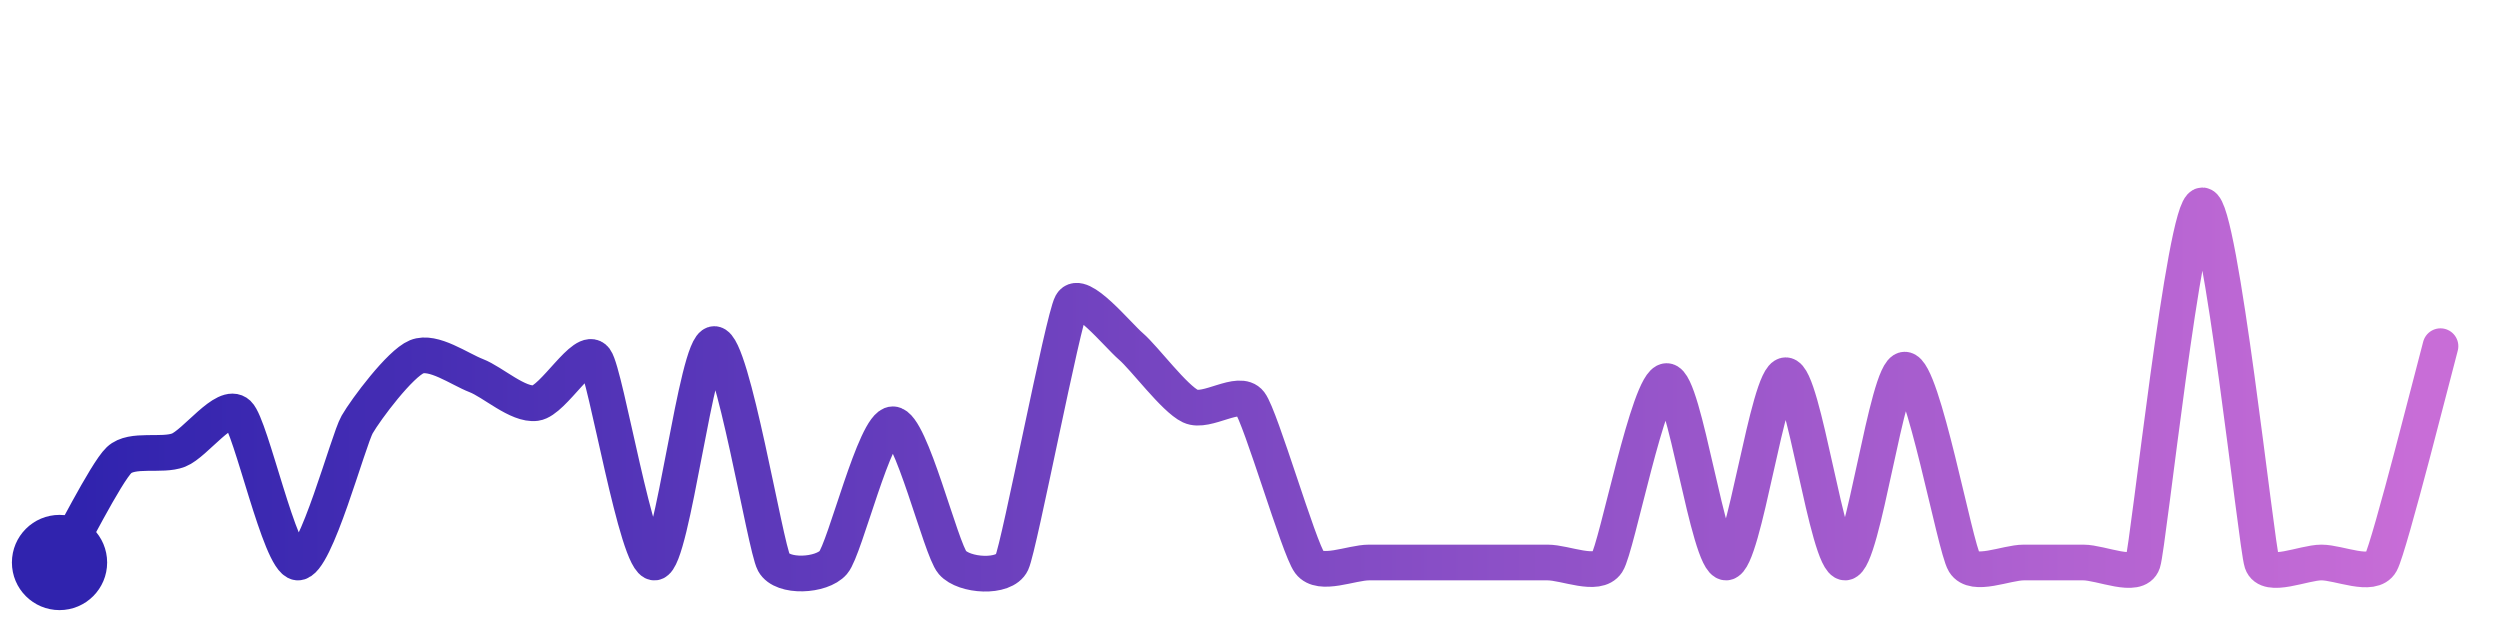
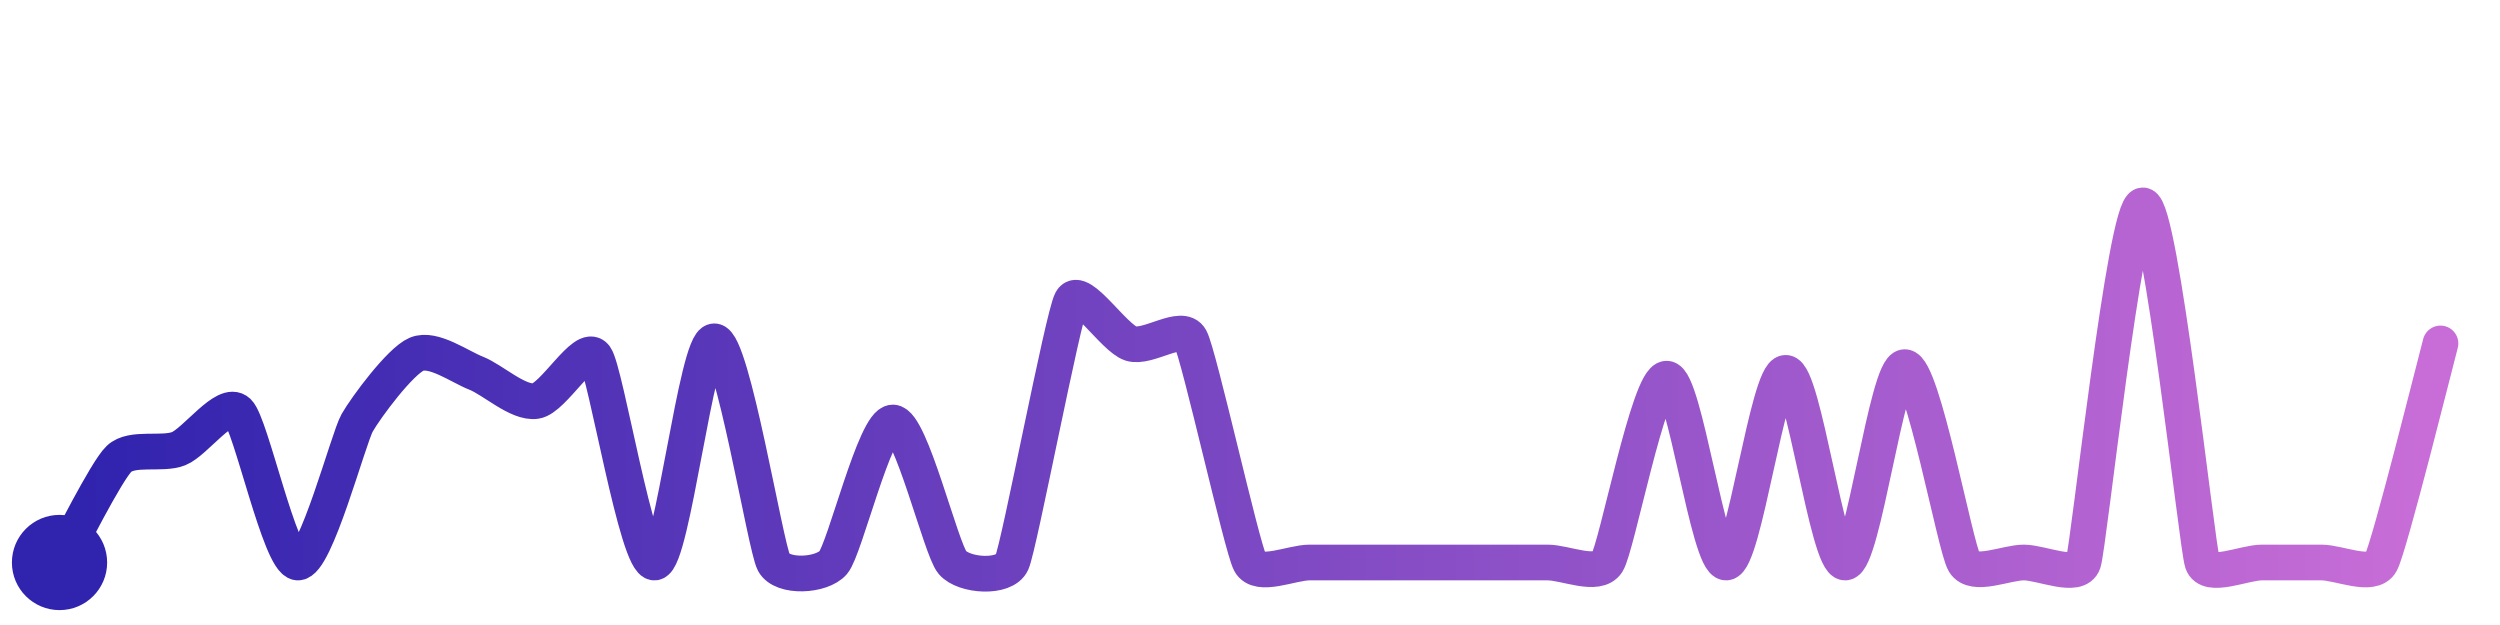
<svg xmlns="http://www.w3.org/2000/svg" width="200" height="50" viewBox="0 0 210 50">
  <defs>
    <linearGradient id="stroke" x1="0%" y1="0%" x2="100%" y2="0%">
      <stop stop-color="#3023AE" offset="0%" />
      <stop stop-color="#C86DD7" offset="100%" />
    </linearGradient>
  </defs>
-   <path stroke="url(#stroke)" stroke-width="3" stroke-linejoin="round" stroke-linecap="round" d="M5.00 46 C 5.75 44.70, 8.91 38.43, 10.00 37.40 S 13.60 37.11, 15.00 36.56 S 18.91 32.47, 20.00 33.50 S 23.51 45.86, 25.00 46.00 S 29.25 35.71, 30.00 34.41 S 33.61 29.29, 35.00 28.72 S 38.60 29.76, 40.00 30.30 S 43.51 32.81, 45.00 32.61 S 49.10 27.72, 50.00 28.93 S 53.51 46.19, 55.00 46.00 S 58.50 27.65, 60.00 27.65 S 64.28 44.68, 65.00 46.00 S 69.02 47.14, 70.00 46.00 S 73.50 34.39, 75.00 34.39 S 79.02 44.86, 80.00 46.00 S 84.37 47.36, 85.00 46.00 S 89.28 25.59, 90.00 24.28 S 93.86 26.87, 95.00 27.85 S 98.64 32.23, 100.00 32.87 S 104.09 31.40, 105.00 32.59 S 109.10 44.80, 110.00 46.00 S 113.50 46.00, 115.00 46.00 S 118.50 46.00, 120.00 46.00 S 123.50 46.00, 125.00 46.00 S 128.50 46.00, 130.00 46.00 S 134.18 47.25, 135.00 46.00 S 138.50 30.76, 140.00 30.76 S 143.50 46.07, 145.00 46.00 S 148.50 30.27, 150.00 30.27 S 153.50 46.07, 155.00 46.00 S 158.50 29.80, 160.00 29.80 S 164.21 44.72, 165.00 46.00 S 168.50 46.00, 170.00 46.00 S 173.50 46.00, 175.00 46.00 S 179.53 47.42, 180.00 46.00 S 183.50 16.00, 185.00 16.00 S 189.53 44.58, 190.00 46.00 S 193.50 46.00, 195.00 46.00 S 199.28 47.31, 200.00 46.00 S 204.60 29.28, 205.00 27.83" fill="none">
-     <animate attributeName="stroke-dashoffset" from="453.265" to="0" dur="2.2s" />
-     <animate attributeName="stroke-dasharray" from="453.265" to="453.265" />
+   <path stroke="url(#stroke)" stroke-width="3" stroke-linejoin="round" stroke-linecap="round" d="M5.00 46 C 5.75 44.70, 8.92 38.32, 10.00 37.29 S 13.60 36.99, 15.00 36.44 S 18.92 32.31, 20.00 33.34 S 23.51 45.86, 25.00 46.00 S 29.26 35.57, 30.00 34.27 S 33.62 29.08, 35.00 28.50 S 38.60 29.55, 40.00 30.10 S 43.51 32.65, 45.00 32.44 S 49.11 27.50, 50.00 28.71 S 53.51 46.19, 55.00 46.00 S 58.50 27.42, 60.00 27.42 S 64.29 44.68, 65.00 46.00 S 69.03 47.14, 70.00 46.00 S 73.50 34.24, 75.00 34.24 S 79.03 44.86, 80.00 46.00 S 84.38 47.37, 85.00 46.00 S 89.28 25.32, 90.00 24.00 S 93.57 27.16, 95.00 27.61 S 99.28 25.88, 100.00 27.20 S 104.30 44.68, 105.00 46.00 S 108.50 46.00, 110.00 46.00 S 113.50 46.00, 115.00 46.00 S 118.50 46.00, 120.00 46.00 S 123.50 46.00, 125.00 46.00 S 128.50 46.00, 130.00 46.00 S 134.18 47.26, 135.00 46.00 S 138.50 30.56, 140.00 30.56 S 143.50 46.07, 145.00 46.00 S 148.50 30.07, 150.00 30.07 S 153.50 46.07, 155.00 46.00 S 158.50 29.59, 160.00 29.59 S 164.22 44.72, 165.00 46.00 S 168.50 46.00, 170.00 46.00 S 174.53 47.42, 175.00 46.00 S 178.50 16.00, 180.00 16.00 S 184.53 44.58, 185.00 46.00 S 188.50 46.00, 190.00 46.00 S 193.50 46.00, 195.00 46.00 S 199.28 47.32, 200.00 46.00 S 204.61 29.05, 205.00 27.60" fill="none">
+     <animate attributeName="stroke-dashoffset" from="459.497" to="0" dur="2.2s" />
+     <animate attributeName="stroke-dasharray" from="459.497" to="459.497" />
  </path>
  <circle r="4" cx="5" cy="46" fill="#3023AE" />
-   <circle r="4" cx="205" cy="27.833" fill="#C86DD7" opacity="0">
+   <circle r="4" cx="205" cy="27.601" fill="#C86DD7" opacity="0">
    <animate attributeName="opacity" from="0" to="1" dur="0.1s" begin="2.2s" fill="freeze" />
  </circle>
</svg>
